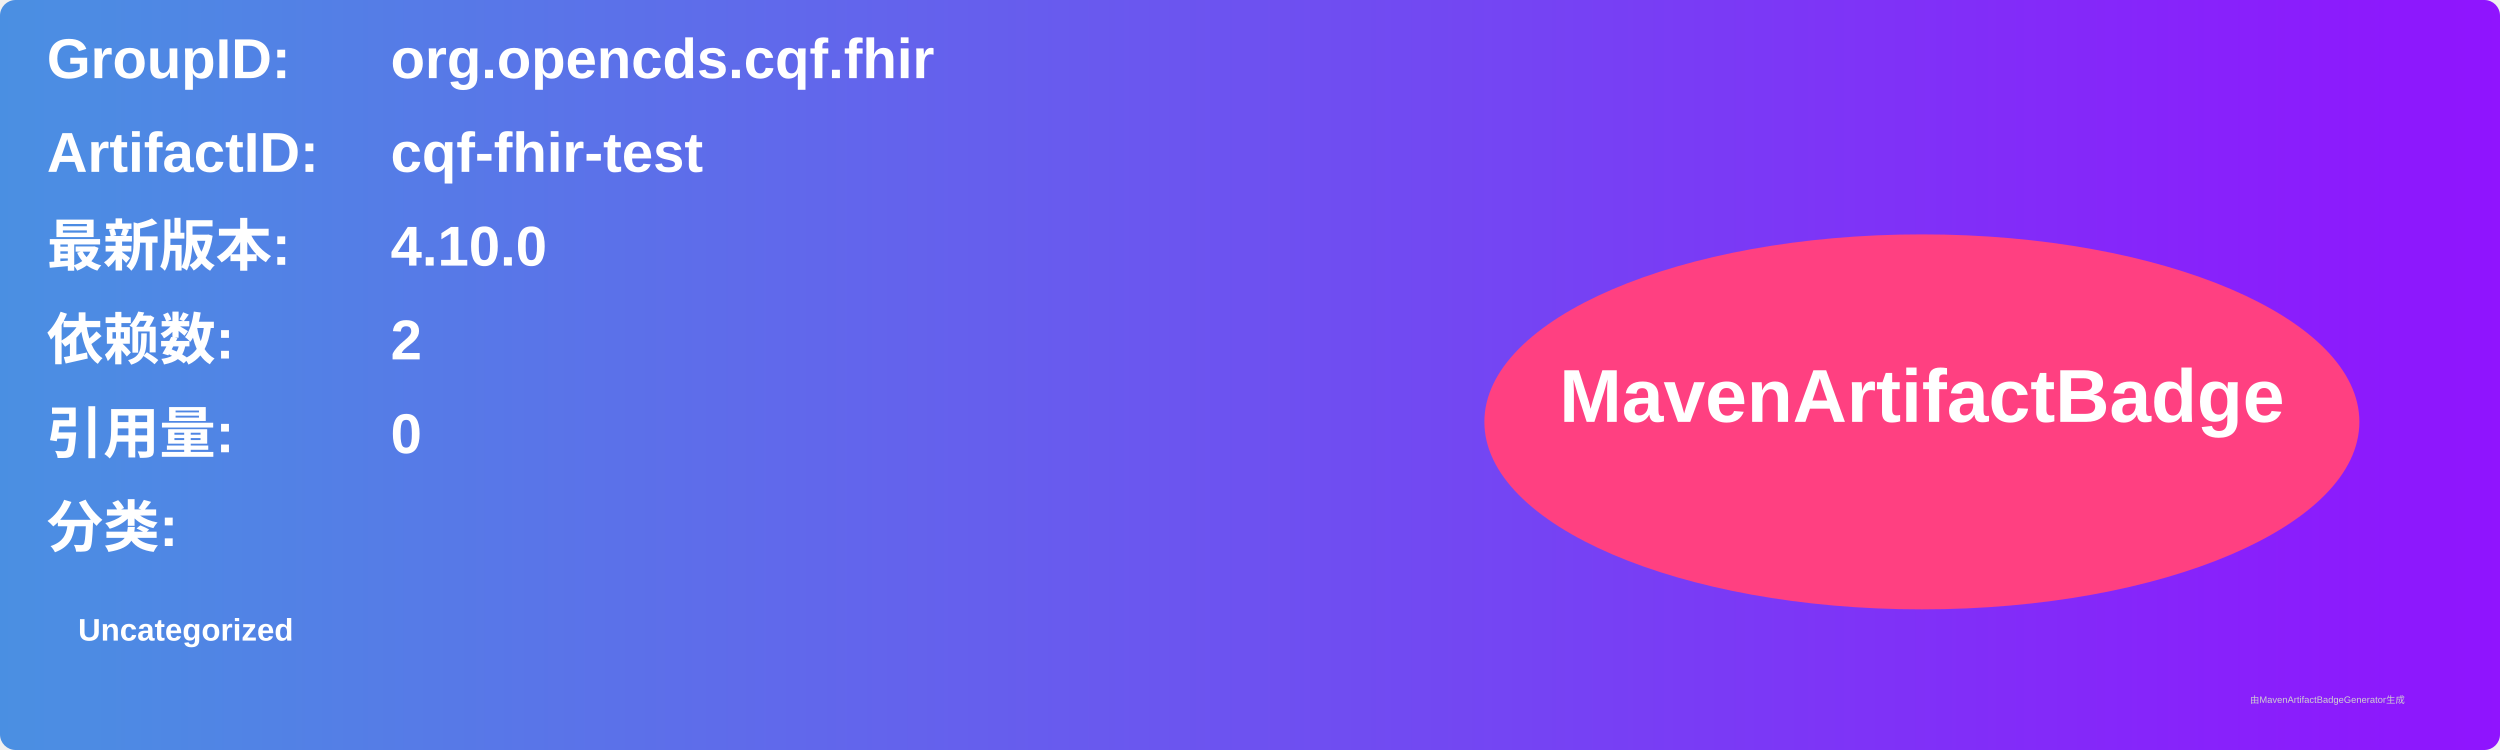
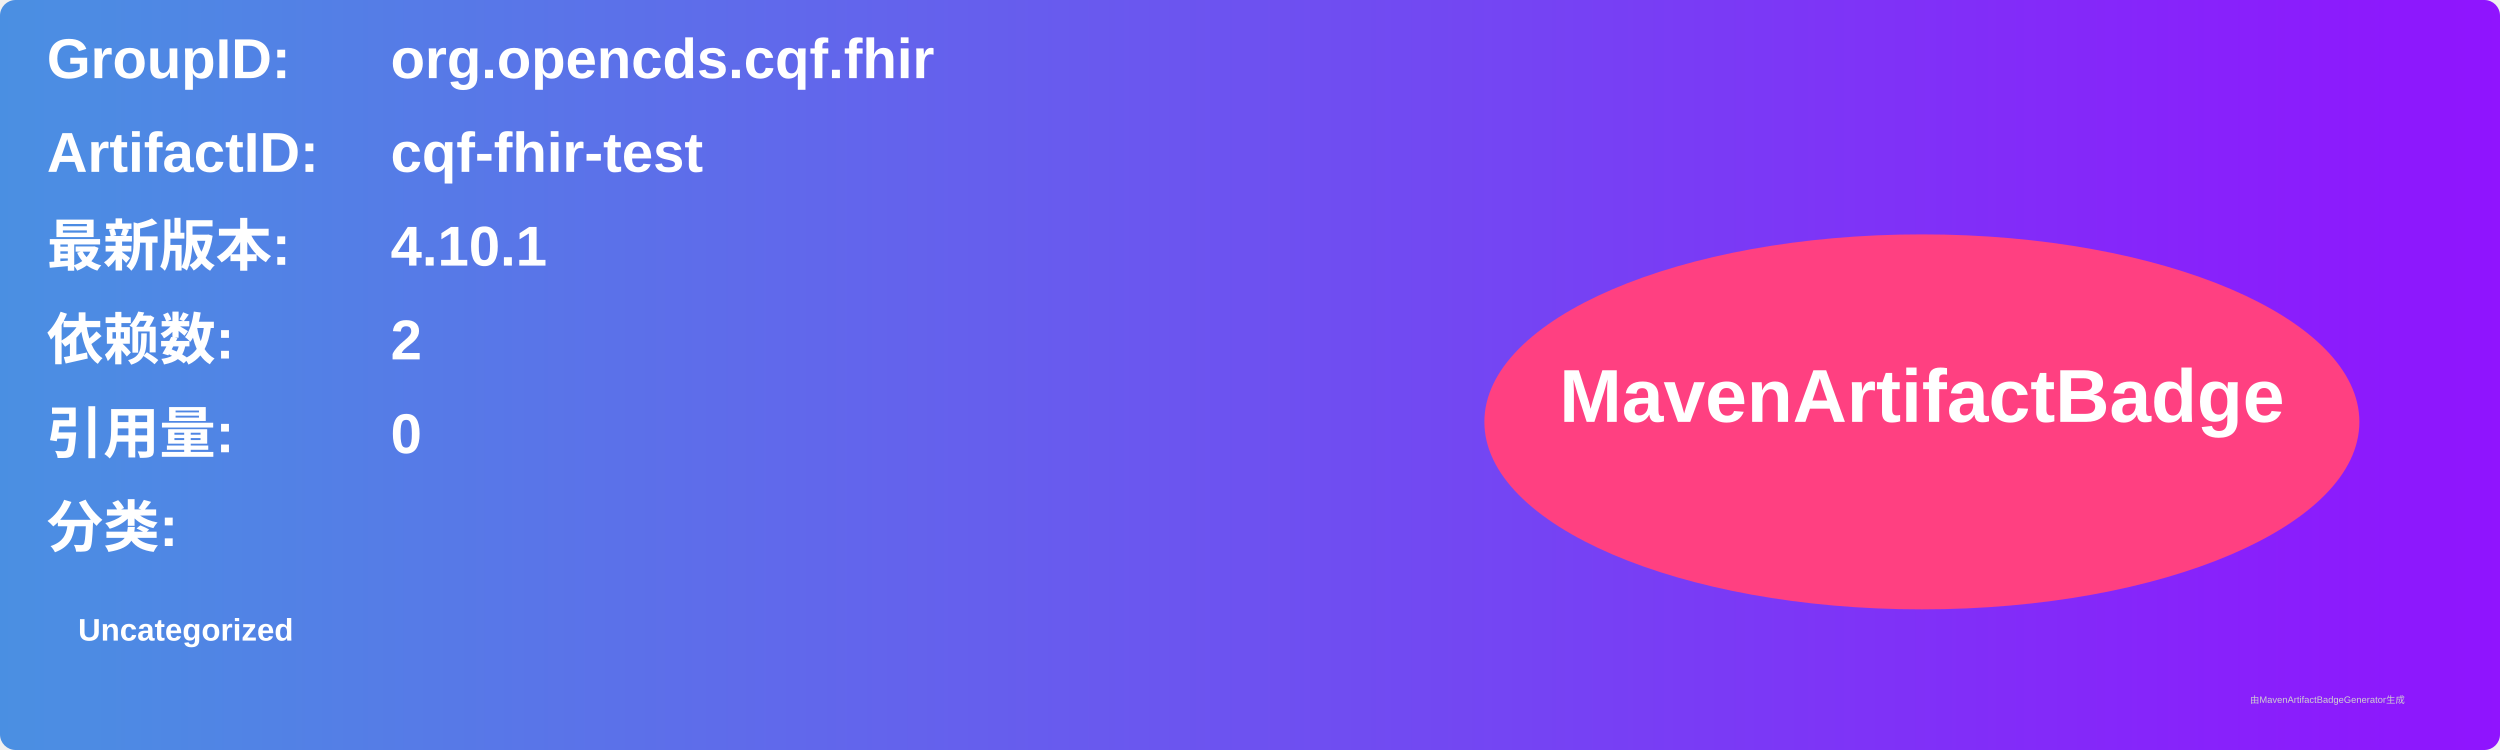
<svg xmlns="http://www.w3.org/2000/svg" width="800" height="240" viewBox="0 0 800 240">
  <linearGradient id="grad" x1="0%" y1="0%" x2="100%" y2="0%">
    <stop offset="0%" stop-color="#4a90e2" />
    <stop offset="100%" stop-color="#9013fe" />
  </linearGradient>
  <rect width="100%" height="100%" rx="5" ry="5" fill="url(#grad)" />
  <g transform="translate(15, 15)">
    <text x="0" y="10" font-family="Arial" font-size="18" fill="white" font-weight="bold" width="260">GroupID:</text>
    <text x="110" y="10" font-family="Arial" font-size="18" fill="white" font-weight="bold" width="460">org.opencds.cqf.fhir</text>
    <text x="0" y="40" font-family="Arial" font-size="18" fill="white" font-weight="bold" width="260">ArtifactID:</text>
    <text x="110" y="40" font-family="Arial" font-size="18" fill="white" font-weight="bold" width="460">cqf-fhir-test</text>
    <text x="0" y="70" font-family="Arial" font-size="18" fill="white" font-weight="bold">最新版本:</text>
    <text x="110" y="70" font-family="Arial" font-size="18" fill="white" font-weight="bold">
-       <tspan font-weight="bold">4.10.0</tspan>
+       <tspan font-weight="bold">4.10.1</tspan>
    </text>
    <text x="0" y="100" font-family="Arial" font-size="18" fill="white" font-weight="bold">依赖数: </text>
    <text x="110" y="100" font-family="Arial" font-size="18" fill="white">
      <tspan font-weight="bold">2</tspan>
    </text>
    <text x="0" y="130" font-family="Arial" font-size="18" fill="white" font-weight="bold">引用量: </text>
    <text x="110" y="130" font-family="Arial" font-size="18" fill="white">
      <tspan font-weight="bold">0</tspan>
    </text>
    <text x="0" y="160" font-family="Arial" font-size="18" fill="white" font-weight="bold">分类:</text>
    <text x="10" y="190" font-family="Arial" font-size="10" fill="white">
      <tspan font-weight="bold">Uncategorized</tspan>
    </text>
    <ellipse cx="600" cy="120" rx="140" ry="60" fill="#ff4081" />
    <text x="600" y="120" text-anchor="middle" font-family="Arial" font-size="24" fill="white" font-weight="bold">MavenArtifactBadge</text>
  </g>
  <text x="720" y="225" font-family="Arial" font-size="3" fill="#d0d0d0">由MavenArtifactBadgeGenerator生成</text>
</svg>
